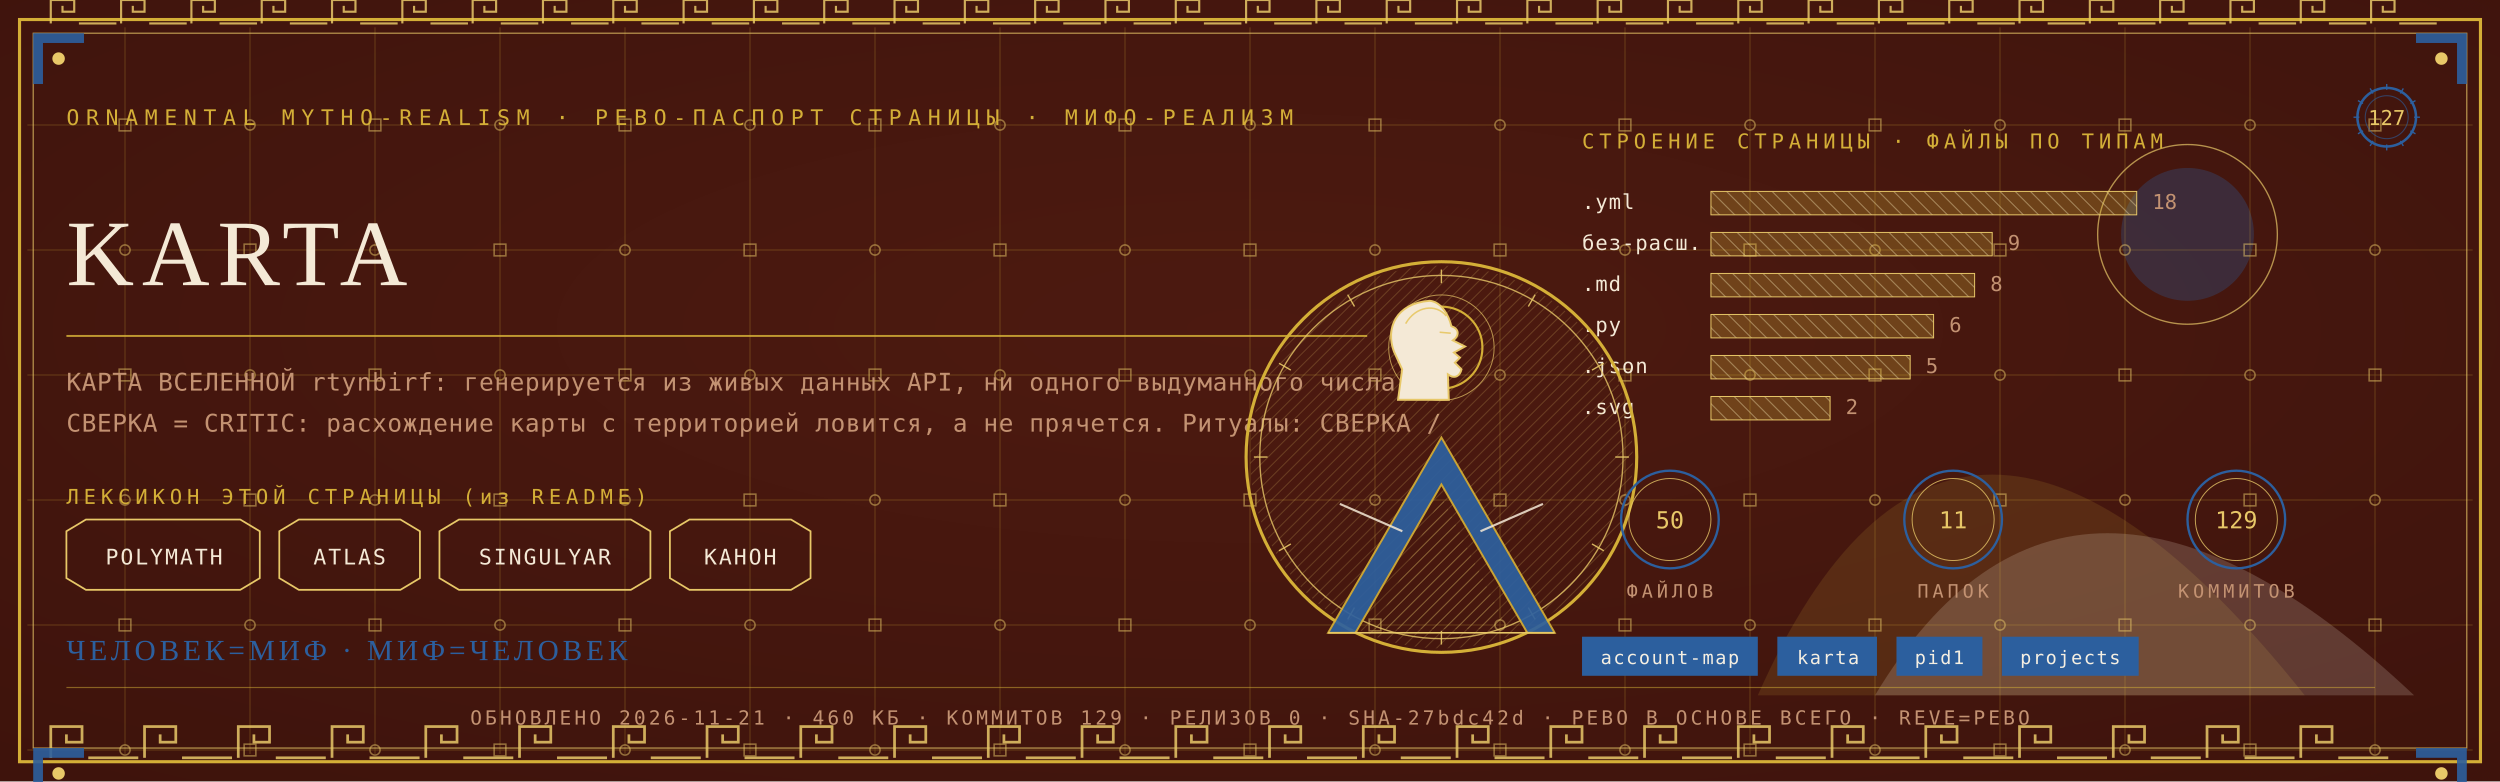
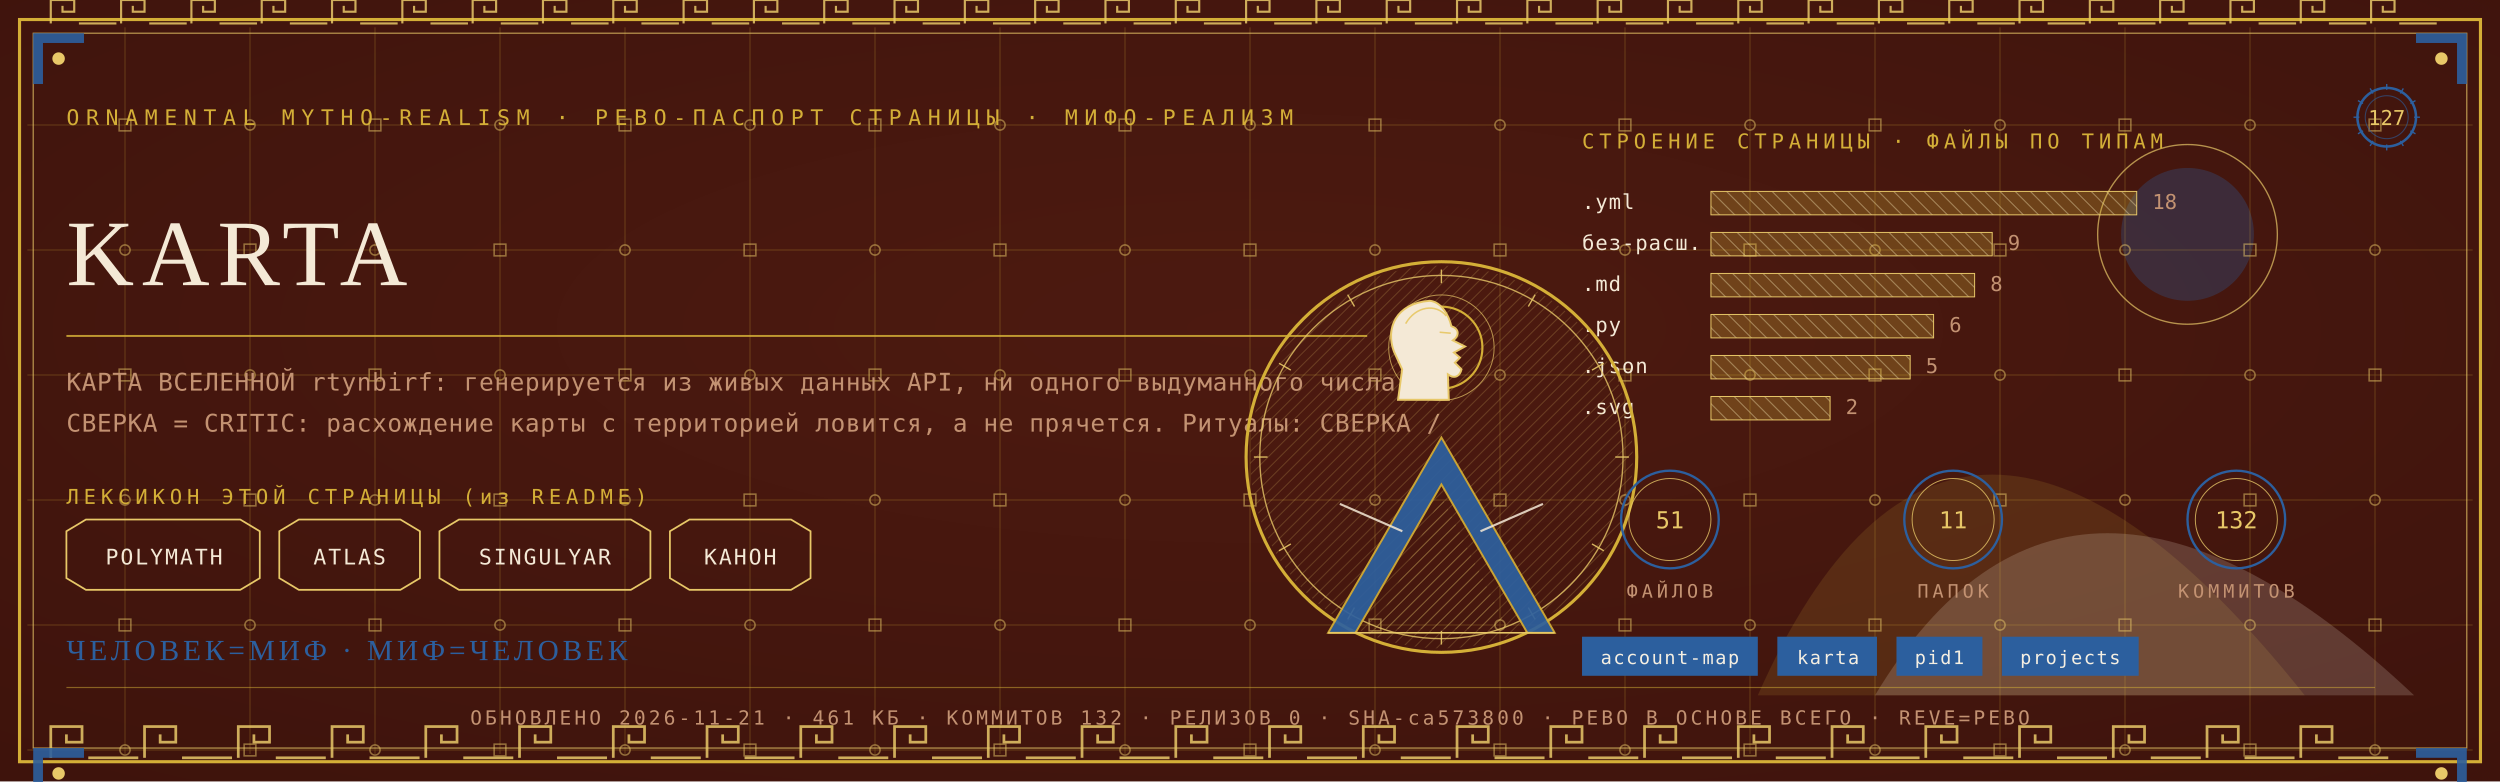
<svg xmlns="http://www.w3.org/2000/svg" viewBox="0 0 1280 400" width="1280" height="400">
  <defs>
    <radialGradient id="rp127" cx="0.5" cy="0.42" r="1.1">
      <stop offset="0" stop-color="#4E1A10" />
      <stop offset="1" stop-color="#38100A" />
    </radialGradient>
    <pattern id="hatchm" width="4.2" height="4.2" patternUnits="userSpaceOnUse" patternTransform="rotate(45)">
      <rect width="4.2" height="4.2" fill="none" />
      <line x1="0" y1="0" x2="0" y2="4.2" stroke="#E8C868" stroke-width="0.5" />
    </pattern>
    <pattern id="hatchv" width="5.5" height="5.5" patternUnits="userSpaceOnUse" patternTransform="rotate(-45)">
      <rect width="5.5" height="5.5" fill="none" />
      <line x1="0" y1="0" x2="0" y2="5.5" stroke="#F4E9D6" stroke-width="0.5" />
    </pattern>
  </defs>
  <rect width="1280" height="400" fill="#38100A" />
  <rect width="1280" height="400" fill="url(#rp127)" opacity="0.94" />
  <path d="M 900 356 Q 1000 130 1180 356 Z" fill="#D4AF37" opacity="0.14" />
  <path d="M 960 356 Q 1060 190 1236 356 Z" fill="#F4E9D6" opacity="0.18" />
  <circle cx="1120" cy="120" r="34" fill="#2C5F9E" opacity="0.30" />
  <circle cx="1120" cy="120" r="46" fill="none" stroke="#E8C868" stroke-width="0.7" opacity="0.7" />
  <g stroke="#D4AF37" stroke-width="0.45" opacity="0.30">
    <line x1="64" y1="14" x2="64" y2="386" />
    <line x1="128" y1="14" x2="128" y2="386" />
    <line x1="192" y1="14" x2="192" y2="386" />
    <line x1="256" y1="14" x2="256" y2="386" />
    <line x1="320" y1="14" x2="320" y2="386" />
    <line x1="384" y1="14" x2="384" y2="386" />
    <line x1="448" y1="14" x2="448" y2="386" />
    <line x1="512" y1="14" x2="512" y2="386" />
    <line x1="576" y1="14" x2="576" y2="386" />
    <line x1="640" y1="14" x2="640" y2="386" />
    <line x1="704" y1="14" x2="704" y2="386" />
    <line x1="768" y1="14" x2="768" y2="386" />
    <line x1="832" y1="14" x2="832" y2="386" />
    <line x1="896" y1="14" x2="896" y2="386" />
    <line x1="960" y1="14" x2="960" y2="386" />
    <line x1="1024" y1="14" x2="1024" y2="386" />
    <line x1="1088" y1="14" x2="1088" y2="386" />
    <line x1="1152" y1="14" x2="1152" y2="386" />
    <line x1="1216" y1="14" x2="1216" y2="386" />
    <line x1="14" y1="64" x2="1266" y2="64" />
    <line x1="14" y1="128" x2="1266" y2="128" />
    <line x1="14" y1="192" x2="1266" y2="192" />
    <line x1="14" y1="256" x2="1266" y2="256" />
    <line x1="14" y1="320" x2="1266" y2="320" />
    <line x1="14" y1="384" x2="1266" y2="384" />
  </g>
  <g fill="none" stroke="#E8C868" stroke-width="0.8" opacity="0.5">
    <rect x="61" y="61" width="6" height="6" />
    <circle cx="64" cy="128" r="2.6" />
    <rect x="61" y="189" width="6" height="6" />
    <circle cx="64" cy="256" r="2.6" />
    <rect x="61" y="317" width="6" height="6" />
    <circle cx="64" cy="384" r="2.6" />
    <circle cx="128" cy="64" r="2.6" />
    <rect x="125" y="125" width="6" height="6" />
    <circle cx="128" cy="192" r="2.6" />
    <rect x="125" y="253" width="6" height="6" />
    <circle cx="128" cy="320" r="2.6" />
    <rect x="125" y="381" width="6" height="6" />
    <rect x="189" y="61" width="6" height="6" />
    <circle cx="192" cy="128" r="2.6" />
    <rect x="189" y="189" width="6" height="6" />
    <circle cx="192" cy="256" r="2.6" />
    <rect x="189" y="317" width="6" height="6" />
    <circle cx="192" cy="384" r="2.6" />
    <circle cx="256" cy="64" r="2.6" />
    <rect x="253" y="125" width="6" height="6" />
    <circle cx="256" cy="192" r="2.6" />
    <rect x="253" y="253" width="6" height="6" />
    <circle cx="256" cy="320" r="2.6" />
    <rect x="253" y="381" width="6" height="6" />
    <rect x="317" y="61" width="6" height="6" />
    <circle cx="320" cy="128" r="2.6" />
    <rect x="317" y="189" width="6" height="6" />
    <circle cx="320" cy="256" r="2.6" />
    <rect x="317" y="317" width="6" height="6" />
    <circle cx="320" cy="384" r="2.6" />
    <circle cx="384" cy="64" r="2.6" />
    <rect x="381" y="125" width="6" height="6" />
    <circle cx="384" cy="192" r="2.6" />
    <rect x="381" y="253" width="6" height="6" />
    <circle cx="384" cy="320" r="2.6" />
    <rect x="381" y="381" width="6" height="6" />
    <rect x="445" y="61" width="6" height="6" />
    <circle cx="448" cy="128" r="2.6" />
    <rect x="445" y="189" width="6" height="6" />
    <circle cx="448" cy="256" r="2.6" />
    <rect x="445" y="317" width="6" height="6" />
    <circle cx="448" cy="384" r="2.6" />
    <circle cx="512" cy="64" r="2.6" />
    <rect x="509" y="125" width="6" height="6" />
    <circle cx="512" cy="192" r="2.6" />
    <rect x="509" y="253" width="6" height="6" />
    <circle cx="512" cy="320" r="2.6" />
    <rect x="509" y="381" width="6" height="6" />
    <rect x="573" y="61" width="6" height="6" />
    <circle cx="576" cy="128" r="2.6" />
    <rect x="573" y="189" width="6" height="6" />
    <circle cx="576" cy="256" r="2.6" />
    <rect x="573" y="317" width="6" height="6" />
    <circle cx="576" cy="384" r="2.6" />
    <circle cx="640" cy="64" r="2.6" />
    <rect x="637" y="125" width="6" height="6" />
    <circle cx="640" cy="192" r="2.6" />
    <rect x="637" y="253" width="6" height="6" />
    <circle cx="640" cy="320" r="2.6" />
    <rect x="637" y="381" width="6" height="6" />
    <rect x="701" y="61" width="6" height="6" />
    <circle cx="704" cy="128" r="2.6" />
    <rect x="701" y="189" width="6" height="6" />
    <circle cx="704" cy="256" r="2.6" />
    <rect x="701" y="317" width="6" height="6" />
    <circle cx="704" cy="384" r="2.6" />
    <circle cx="768" cy="64" r="2.6" />
    <rect x="765" y="125" width="6" height="6" />
    <circle cx="768" cy="192" r="2.6" />
    <rect x="765" y="253" width="6" height="6" />
    <circle cx="768" cy="320" r="2.6" />
    <rect x="765" y="381" width="6" height="6" />
    <rect x="829" y="61" width="6" height="6" />
    <circle cx="832" cy="128" r="2.6" />
    <rect x="829" y="189" width="6" height="6" />
    <circle cx="832" cy="256" r="2.6" />
    <rect x="829" y="317" width="6" height="6" />
    <circle cx="832" cy="384" r="2.6" />
    <circle cx="896" cy="64" r="2.6" />
    <rect x="893" y="125" width="6" height="6" />
    <circle cx="896" cy="192" r="2.6" />
    <rect x="893" y="253" width="6" height="6" />
    <circle cx="896" cy="320" r="2.6" />
    <rect x="893" y="381" width="6" height="6" />
    <rect x="957" y="61" width="6" height="6" />
    <circle cx="960" cy="128" r="2.6" />
    <rect x="957" y="189" width="6" height="6" />
    <circle cx="960" cy="256" r="2.6" />
    <rect x="957" y="317" width="6" height="6" />
    <circle cx="960" cy="384" r="2.6" />
    <circle cx="1024" cy="64" r="2.6" />
    <rect x="1021" y="125" width="6" height="6" />
    <circle cx="1024" cy="192" r="2.6" />
    <rect x="1021" y="253" width="6" height="6" />
    <circle cx="1024" cy="320" r="2.6" />
    <rect x="1021" y="381" width="6" height="6" />
    <rect x="1085" y="61" width="6" height="6" />
    <circle cx="1088" cy="128" r="2.6" />
    <rect x="1085" y="189" width="6" height="6" />
    <circle cx="1088" cy="256" r="2.6" />
    <rect x="1085" y="317" width="6" height="6" />
    <circle cx="1088" cy="384" r="2.6" />
    <circle cx="1152" cy="64" r="2.6" />
    <rect x="1149" y="125" width="6" height="6" />
    <circle cx="1152" cy="192" r="2.6" />
    <rect x="1149" y="253" width="6" height="6" />
    <circle cx="1152" cy="320" r="2.6" />
    <rect x="1149" y="381" width="6" height="6" />
    <rect x="1213" y="61" width="6" height="6" />
    <circle cx="1216" cy="128" r="2.6" />
    <rect x="1213" y="189" width="6" height="6" />
    <circle cx="1216" cy="256" r="2.6" />
    <rect x="1213" y="317" width="6" height="6" />
    <circle cx="1216" cy="384" r="2.6" />
  </g>
  <rect x="10" y="10" width="1260" height="380" fill="none" stroke="#D4AF37" stroke-width="1.6" />
  <rect x="17" y="17" width="1246" height="366" fill="none" stroke="#E8C868" stroke-width="0.6" opacity="0.75" />
  <g fill="none" stroke="#E8C868" stroke-width="1.4" opacity="0.85">
    <path d="M 26 388 L 26 372 L 42 372 L 42 380.0 L 34.0 380.0 L 34.0 376.0" />
    <line x1="45.2" y1="388" x2="70.8" y2="388" />
    <path d="M 74 388 L 74 372 L 90 372 L 90 380.0 L 82.0 380.0 L 82.0 376.0" />
    <line x1="93.2" y1="388" x2="118.8" y2="388" />
    <path d="M 122 388 L 122 372 L 138 372 L 138 380.0 L 130.0 380.0 L 130.0 376.0" />
    <line x1="141.2" y1="388" x2="166.8" y2="388" />
    <path d="M 170 388 L 170 372 L 186 372 L 186 380.0 L 178.0 380.0 L 178.0 376.0" />
    <line x1="189.2" y1="388" x2="214.8" y2="388" />
    <path d="M 218 388 L 218 372 L 234 372 L 234 380.0 L 226.0 380.0 L 226.0 376.0" />
    <line x1="237.2" y1="388" x2="262.8" y2="388" />
    <path d="M 266 388 L 266 372 L 282 372 L 282 380.0 L 274.0 380.0 L 274.0 376.0" />
    <line x1="285.2" y1="388" x2="310.8" y2="388" />
    <path d="M 314 388 L 314 372 L 330 372 L 330 380.0 L 322.0 380.0 L 322.0 376.0" />
    <line x1="333.2" y1="388" x2="358.8" y2="388" />
    <path d="M 362 388 L 362 372 L 378 372 L 378 380.0 L 370.0 380.0 L 370.0 376.0" />
    <line x1="381.2" y1="388" x2="406.8" y2="388" />
    <path d="M 410 388 L 410 372 L 426 372 L 426 380.0 L 418.0 380.0 L 418.0 376.0" />
    <line x1="429.2" y1="388" x2="454.8" y2="388" />
    <path d="M 458 388 L 458 372 L 474 372 L 474 380.0 L 466.0 380.0 L 466.0 376.0" />
    <line x1="477.2" y1="388" x2="502.8" y2="388" />
    <path d="M 506 388 L 506 372 L 522 372 L 522 380.0 L 514.0 380.0 L 514.0 376.0" />
    <line x1="525.2" y1="388" x2="550.8" y2="388" />
    <path d="M 554 388 L 554 372 L 570 372 L 570 380.0 L 562.0 380.0 L 562.0 376.0" />
    <line x1="573.2" y1="388" x2="598.8" y2="388" />
    <path d="M 602 388 L 602 372 L 618 372 L 618 380.0 L 610.0 380.0 L 610.0 376.0" />
    <line x1="621.2" y1="388" x2="646.8" y2="388" />
    <path d="M 650 388 L 650 372 L 666 372 L 666 380.0 L 658.0 380.0 L 658.0 376.0" />
    <line x1="669.2" y1="388" x2="694.8" y2="388" />
    <path d="M 698 388 L 698 372 L 714 372 L 714 380.0 L 706.0 380.0 L 706.0 376.0" />
    <line x1="717.2" y1="388" x2="742.8" y2="388" />
    <path d="M 746 388 L 746 372 L 762 372 L 762 380.0 L 754.0 380.0 L 754.0 376.0" />
    <line x1="765.2" y1="388" x2="790.8" y2="388" />
    <path d="M 794 388 L 794 372 L 810 372 L 810 380.0 L 802.0 380.0 L 802.0 376.0" />
    <line x1="813.2" y1="388" x2="838.8" y2="388" />
    <path d="M 842 388 L 842 372 L 858 372 L 858 380.0 L 850.0 380.0 L 850.0 376.0" />
    <line x1="861.2" y1="388" x2="886.8" y2="388" />
    <path d="M 890 388 L 890 372 L 906 372 L 906 380.0 L 898.0 380.0 L 898.0 376.0" />
    <line x1="909.2" y1="388" x2="934.8" y2="388" />
    <path d="M 938 388 L 938 372 L 954 372 L 954 380.0 L 946.0 380.0 L 946.0 376.0" />
    <line x1="957.2" y1="388" x2="982.8" y2="388" />
    <path d="M 986 388 L 986 372 L 1002 372 L 1002 380.0 L 994.0 380.0 L 994.0 376.0" />
    <line x1="1005.2" y1="388" x2="1030.8" y2="388" />
    <path d="M 1034 388 L 1034 372 L 1050 372 L 1050 380.0 L 1042.0 380.0 L 1042.0 376.0" />
    <line x1="1053.2" y1="388" x2="1078.8" y2="388" />
    <path d="M 1082 388 L 1082 372 L 1098 372 L 1098 380.0 L 1090.0 380.0 L 1090.0 376.0" />
    <line x1="1101.2" y1="388" x2="1126.8" y2="388" />
    <path d="M 1130 388 L 1130 372 L 1146 372 L 1146 380.0 L 1138.0 380.0 L 1138.0 376.0" />
    <line x1="1149.2" y1="388" x2="1174.8" y2="388" />
    <path d="M 1178 388 L 1178 372 L 1194 372 L 1194 380.0 L 1186.0 380.0 L 1186.0 376.0" />
    <line x1="1197.2" y1="388" x2="1222.8" y2="388" />
  </g>
  <g fill="none" stroke="#E8C868" stroke-width="1.1" opacity="0.85">
    <path d="M 26 12 L 26 0 L 38 0 L 38 6.0 L 32.0 6.0 L 32.0 3.0" />
    <line x1="40.4" y1="12" x2="59.6" y2="12" />
    <path d="M 62 12 L 62 0 L 74 0 L 74 6.0 L 68.0 6.0 L 68.0 3.0" />
    <line x1="76.4" y1="12" x2="95.6" y2="12" />
    <path d="M 98 12 L 98 0 L 110 0 L 110 6.0 L 104.0 6.0 L 104.0 3.0" />
    <line x1="112.4" y1="12" x2="131.6" y2="12" />
    <path d="M 134 12 L 134 0 L 146 0 L 146 6.0 L 140.0 6.0 L 140.0 3.0" />
    <line x1="148.4" y1="12" x2="167.6" y2="12" />
    <path d="M 170 12 L 170 0 L 182 0 L 182 6.0 L 176.0 6.0 L 176.0 3.0" />
    <line x1="184.4" y1="12" x2="203.6" y2="12" />
    <path d="M 206 12 L 206 0 L 218 0 L 218 6.0 L 212.0 6.0 L 212.0 3.0" />
    <line x1="220.4" y1="12" x2="239.6" y2="12" />
    <path d="M 242 12 L 242 0 L 254 0 L 254 6.0 L 248.0 6.0 L 248.0 3.0" />
    <line x1="256.4" y1="12" x2="275.6" y2="12" />
    <path d="M 278 12 L 278 0 L 290 0 L 290 6.0 L 284.0 6.0 L 284.0 3.0" />
    <line x1="292.4" y1="12" x2="311.6" y2="12" />
    <path d="M 314 12 L 314 0 L 326 0 L 326 6.0 L 320.0 6.0 L 320.0 3.0" />
    <line x1="328.4" y1="12" x2="347.6" y2="12" />
    <path d="M 350 12 L 350 0 L 362 0 L 362 6.0 L 356.0 6.0 L 356.0 3.0" />
    <line x1="364.4" y1="12" x2="383.6" y2="12" />
    <path d="M 386 12 L 386 0 L 398 0 L 398 6.0 L 392.0 6.0 L 392.0 3.0" />
    <line x1="400.4" y1="12" x2="419.6" y2="12" />
    <path d="M 422 12 L 422 0 L 434 0 L 434 6.0 L 428.0 6.0 L 428.0 3.0" />
    <line x1="436.4" y1="12" x2="455.6" y2="12" />
    <path d="M 458 12 L 458 0 L 470 0 L 470 6.0 L 464.0 6.0 L 464.0 3.0" />
    <line x1="472.4" y1="12" x2="491.6" y2="12" />
    <path d="M 494 12 L 494 0 L 506 0 L 506 6.0 L 500.0 6.0 L 500.0 3.0" />
    <line x1="508.4" y1="12" x2="527.6" y2="12" />
    <path d="M 530 12 L 530 0 L 542 0 L 542 6.0 L 536.0 6.0 L 536.0 3.0" />
    <line x1="544.4" y1="12" x2="563.6" y2="12" />
    <path d="M 566 12 L 566 0 L 578 0 L 578 6.0 L 572.0 6.0 L 572.0 3.0" />
    <line x1="580.4" y1="12" x2="599.6" y2="12" />
    <path d="M 602 12 L 602 0 L 614 0 L 614 6.0 L 608.0 6.0 L 608.0 3.0" />
    <line x1="616.4" y1="12" x2="635.6" y2="12" />
    <path d="M 638 12 L 638 0 L 650 0 L 650 6.0 L 644.0 6.0 L 644.0 3.0" />
    <line x1="652.4" y1="12" x2="671.6" y2="12" />
    <path d="M 674 12 L 674 0 L 686 0 L 686 6.0 L 680.0 6.0 L 680.0 3.0" />
    <line x1="688.4" y1="12" x2="707.6" y2="12" />
    <path d="M 710 12 L 710 0 L 722 0 L 722 6.0 L 716.0 6.0 L 716.0 3.0" />
    <line x1="724.4" y1="12" x2="743.6" y2="12" />
    <path d="M 746 12 L 746 0 L 758 0 L 758 6.0 L 752.0 6.0 L 752.0 3.0" />
    <line x1="760.4" y1="12" x2="779.6" y2="12" />
    <path d="M 782 12 L 782 0 L 794 0 L 794 6.0 L 788.0 6.0 L 788.0 3.0" />
    <line x1="796.4" y1="12" x2="815.6" y2="12" />
    <path d="M 818 12 L 818 0 L 830 0 L 830 6.0 L 824.0 6.0 L 824.0 3.0" />
    <line x1="832.4" y1="12" x2="851.6" y2="12" />
    <path d="M 854 12 L 854 0 L 866 0 L 866 6.0 L 860.0 6.0 L 860.0 3.0" />
    <line x1="868.4" y1="12" x2="887.6" y2="12" />
    <path d="M 890 12 L 890 0 L 902 0 L 902 6.0 L 896.0 6.0 L 896.0 3.0" />
    <line x1="904.4" y1="12" x2="923.6" y2="12" />
    <path d="M 926 12 L 926 0 L 938 0 L 938 6.0 L 932.0 6.0 L 932.0 3.0" />
    <line x1="940.4" y1="12" x2="959.6" y2="12" />
    <path d="M 962 12 L 962 0 L 974 0 L 974 6.0 L 968.0 6.0 L 968.0 3.0" />
    <line x1="976.4" y1="12" x2="995.6" y2="12" />
    <path d="M 998 12 L 998 0 L 1010 0 L 1010 6.0 L 1004.0 6.0 L 1004.0 3.0" />
    <line x1="1012.4" y1="12" x2="1031.6" y2="12" />
    <path d="M 1034 12 L 1034 0 L 1046 0 L 1046 6.0 L 1040.0 6.0 L 1040.0 3.0" />
    <line x1="1048.4" y1="12" x2="1067.6" y2="12" />
    <path d="M 1070 12 L 1070 0 L 1082 0 L 1082 6.0 L 1076.0 6.0 L 1076.0 3.0" />
    <line x1="1084.4" y1="12" x2="1103.6" y2="12" />
    <path d="M 1106 12 L 1106 0 L 1118 0 L 1118 6.0 L 1112.0 6.0 L 1112.0 3.0" />
    <line x1="1120.4" y1="12" x2="1139.6" y2="12" />
    <path d="M 1142 12 L 1142 0 L 1154 0 L 1154 6.0 L 1148.0 6.0 L 1148.0 3.0" />
    <line x1="1156.4" y1="12" x2="1175.6" y2="12" />
    <path d="M 1178 12 L 1178 0 L 1190 0 L 1190 6.0 L 1184.0 6.0 L 1184.0 3.0" />
    <line x1="1192.4" y1="12" x2="1211.6" y2="12" />
    <path d="M 1214 12 L 1214 0 L 1226 0 L 1226 6.0 L 1220.0 6.0 L 1220.0 3.0" />
    <line x1="1228.4" y1="12" x2="1247.6" y2="12" />
  </g>
  <g transform="translate(17,17) scale(1,1)">
    <path d="M 0 0 L 26 0 L 26 5 L 5 5 L 5 26 L 0 26 Z" fill="#2C5F9E" opacity="0.9" />
    <circle cx="13" cy="13" r="3.2" fill="#E8C868" />
  </g>
  <g transform="translate(1263,17) scale(-1,1)">
    <path d="M 0 0 L 26 0 L 26 5 L 5 5 L 5 26 L 0 26 Z" fill="#2C5F9E" opacity="0.9" />
    <circle cx="13" cy="13" r="3.2" fill="#E8C868" />
  </g>
  <g transform="translate(17,383) scale(1,1)">
    <path d="M 0 0 L 26 0 L 26 5 L 5 5 L 5 26 L 0 26 Z" fill="#2C5F9E" opacity="0.9" />
    <circle cx="13" cy="13" r="3.2" fill="#E8C868" />
  </g>
  <g transform="translate(1263,383) scale(-1,1)">
    <path d="M 0 0 L 26 0 L 26 5 L 5 5 L 5 26 L 0 26 Z" fill="#2C5F9E" opacity="0.9" />
    <circle cx="13" cy="13" r="3.2" fill="#E8C868" />
  </g>
  <text x="34" y="64" font-family="'Cascadia Mono', ui-monospace, Consolas, monospace" font-size="11" fill="#D4AF37" letter-spacing="3.4">ORNAMENTAL MYTHO-REALISM · РЕВО-ПАСПОРТ СТРАНИЦЫ · МИФО-РЕАЛИЗМ</text>
  <g transform="translate(1222,60)">
    <circle r="15" fill="none" stroke="#2C5F9E" stroke-width="1.3" />
    <circle r="11" fill="none" stroke="#2C5F9E" stroke-width="0.55" opacity="0.6" />
    <text y="4" text-anchor="middle" font-family="'Cascadia Mono', ui-monospace, Consolas, monospace" font-size="10.5" fill="#E8C868">127</text>
    <g stroke="#2C5F9E" stroke-width="0.7">
      <line x1="0" y1="-17" x2="0" y2="-14" transform="rotate(0)" />
      <line x1="0" y1="-17" x2="0" y2="-14" transform="rotate(30)" />
      <line x1="0" y1="-17" x2="0" y2="-14" transform="rotate(60)" />
      <line x1="0" y1="-17" x2="0" y2="-14" transform="rotate(90)" />
      <line x1="0" y1="-17" x2="0" y2="-14" transform="rotate(120)" />
      <line x1="0" y1="-17" x2="0" y2="-14" transform="rotate(150)" />
      <line x1="0" y1="-17" x2="0" y2="-14" transform="rotate(180)" />
      <line x1="0" y1="-17" x2="0" y2="-14" transform="rotate(210)" />
      <line x1="0" y1="-17" x2="0" y2="-14" transform="rotate(240)" />
      <line x1="0" y1="-17" x2="0" y2="-14" transform="rotate(270)" />
      <line x1="0" y1="-17" x2="0" y2="-14" transform="rotate(300)" />
      <line x1="0" y1="-17" x2="0" y2="-14" transform="rotate(330)" />
    </g>
  </g>
  <text x="34" y="146" font-family="Georgia, 'Times New Roman', serif" font-size="48.0" fill="#F4E9D6" letter-spacing="4">KARTA</text>
  <line x1="34" y1="172" x2="700" y2="172" stroke="#D4AF37" stroke-width="1" opacity="0.85" />
  <text x="34" y="200" font-family="'Cascadia Mono', ui-monospace, Consolas, monospace" font-size="12.5" fill="#C39272" letter-spacing="0.3">КАРТА ВСЕЛЕННОЙ rtynbirf: генерируется из живых данных API, ни одного выдуманного числа.</text>
  <text x="34" y="221" font-family="'Cascadia Mono', ui-monospace, Consolas, monospace" font-size="12.5" fill="#C39272" letter-spacing="0.3">СВЕРКА = CRITIC: расхождение карты с территорией ловится, а не прячется. Ритуалы: СВЕРКА /</text>
  <text x="34" y="258" font-family="'Cascadia Mono', ui-monospace, Consolas, monospace" font-size="10.5" fill="#D4AF37" letter-spacing="2.5">ЛЕКСИКОН ЭТОЙ СТРАНИЦЫ (из README)</text>
  <path d="M 34 272 L 44 266 L 123 266 L 133 272 L 133 296 L 123 302 L 44 302 L 34 296 Z" fill="none" stroke="#E8C868" stroke-width="0.9" />
  <text x="84" y="289" text-anchor="middle" font-family="'Cascadia Mono', ui-monospace, Consolas, monospace" font-size="11" fill="#F4E9D6" letter-spacing="1">POLYMATH</text>
  <path d="M 143 272 L 153 266 L 205 266 L 215 272 L 215 296 L 205 302 L 153 302 L 143 296 Z" fill="none" stroke="#E8C868" stroke-width="0.9" />
  <text x="179" y="289" text-anchor="middle" font-family="'Cascadia Mono', ui-monospace, Consolas, monospace" font-size="11" fill="#F4E9D6" letter-spacing="1">ATLAS</text>
  <path d="M 225 272 L 235 266 L 323 266 L 333 272 L 333 296 L 323 302 L 235 302 L 225 296 Z" fill="none" stroke="#E8C868" stroke-width="0.9" />
  <text x="279" y="289" text-anchor="middle" font-family="'Cascadia Mono', ui-monospace, Consolas, monospace" font-size="11" fill="#F4E9D6" letter-spacing="1">SINGULYAR</text>
  <path d="M 343 272 L 353 266 L 405 266 L 415 272 L 415 296 L 405 302 L 353 302 L 343 296 Z" fill="none" stroke="#E8C868" stroke-width="0.9" />
  <text x="379" y="289" text-anchor="middle" font-family="'Cascadia Mono', ui-monospace, Consolas, monospace" font-size="11" fill="#F4E9D6" letter-spacing="1">КАНОН</text>
  <text x="810" y="76" font-family="'Cascadia Mono', ui-monospace, Consolas, monospace" font-size="10.5" fill="#D4AF37" letter-spacing="2.5">СТРОЕНИЕ СТРАНИЦЫ · ФАЙЛЫ ПО ТИПАМ</text>
  <text x="810" y="107" font-family="'Cascadia Mono', ui-monospace, Consolas, monospace" font-size="10.5" fill="#F4E9D6" letter-spacing="0.5">.yml</text>
  <rect x="876" y="98" width="218" height="12" fill="url(#hatchv)" opacity="0.9" />
  <rect x="876" y="98" width="218" height="12" fill="#D4AF37" opacity="0.28" />
  <rect x="876" y="98" width="218" height="12" fill="none" stroke="#E8C868" stroke-width="0.5" />
  <text x="1102" y="107" font-family="'Cascadia Mono', ui-monospace, Consolas, monospace" font-size="10.5" fill="#C39272">18</text>
  <text x="810" y="128" font-family="'Cascadia Mono', ui-monospace, Consolas, monospace" font-size="10.5" fill="#F4E9D6" letter-spacing="0.5">без-расш.</text>
  <rect x="876" y="119" width="144" height="12" fill="url(#hatchv)" opacity="0.9" />
  <rect x="876" y="119" width="144" height="12" fill="#D4AF37" opacity="0.28" />
  <rect x="876" y="119" width="144" height="12" fill="none" stroke="#E8C868" stroke-width="0.5" />
  <text x="1028" y="128" font-family="'Cascadia Mono', ui-monospace, Consolas, monospace" font-size="10.5" fill="#C39272">9</text>
  <text x="810" y="149" font-family="'Cascadia Mono', ui-monospace, Consolas, monospace" font-size="10.5" fill="#F4E9D6" letter-spacing="0.5">.md</text>
  <rect x="876" y="140" width="135" height="12" fill="url(#hatchv)" opacity="0.9" />
  <rect x="876" y="140" width="135" height="12" fill="#D4AF37" opacity="0.28" />
  <rect x="876" y="140" width="135" height="12" fill="none" stroke="#E8C868" stroke-width="0.5" />
  <text x="1019" y="149" font-family="'Cascadia Mono', ui-monospace, Consolas, monospace" font-size="10.5" fill="#C39272">8</text>
  <text x="810" y="170" font-family="'Cascadia Mono', ui-monospace, Consolas, monospace" font-size="10.5" fill="#F4E9D6" letter-spacing="0.5">.py</text>
  <rect x="876" y="161" width="114" height="12" fill="url(#hatchv)" opacity="0.9" />
  <rect x="876" y="161" width="114" height="12" fill="#D4AF37" opacity="0.28" />
  <rect x="876" y="161" width="114" height="12" fill="none" stroke="#E8C868" stroke-width="0.5" />
  <text x="998" y="170" font-family="'Cascadia Mono', ui-monospace, Consolas, monospace" font-size="10.5" fill="#C39272">6</text>
  <text x="810" y="191" font-family="'Cascadia Mono', ui-monospace, Consolas, monospace" font-size="10.5" fill="#F4E9D6" letter-spacing="0.5">.json</text>
  <rect x="876" y="182" width="102" height="12" fill="url(#hatchv)" opacity="0.9" />
  <rect x="876" y="182" width="102" height="12" fill="#D4AF37" opacity="0.28" />
  <rect x="876" y="182" width="102" height="12" fill="none" stroke="#E8C868" stroke-width="0.5" />
  <text x="986" y="191" font-family="'Cascadia Mono', ui-monospace, Consolas, monospace" font-size="10.5" fill="#C39272">5</text>
  <text x="810" y="212" font-family="'Cascadia Mono', ui-monospace, Consolas, monospace" font-size="10.5" fill="#F4E9D6" letter-spacing="0.5">.svg</text>
  <rect x="876" y="203" width="61" height="12" fill="url(#hatchv)" opacity="0.9" />
  <rect x="876" y="203" width="61" height="12" fill="#D4AF37" opacity="0.28" />
  <rect x="876" y="203" width="61" height="12" fill="none" stroke="#E8C868" stroke-width="0.5" />
  <text x="945" y="212" font-family="'Cascadia Mono', ui-monospace, Consolas, monospace" font-size="10.5" fill="#C39272">2</text>
  <g transform="translate(738,234)">
    <circle r="100" fill="none" stroke="#D4AF37" stroke-width="1.6" />
    <circle r="93" fill="none" stroke="#E8C868" stroke-width="0.7" opacity="0.8" />
    <circle r="98" fill="url(#hatchm)" opacity="0.4" />
    <g stroke="#E8C868" stroke-width="0.7" opacity="0.9">
      <line x1="0" y1="-96" x2="0" y2="-89" transform="rotate(0)" />
      <line x1="0" y1="-96" x2="0" y2="-89" transform="rotate(30)" />
      <line x1="0" y1="-96" x2="0" y2="-89" transform="rotate(60)" />
      <line x1="0" y1="-96" x2="0" y2="-89" transform="rotate(90)" />
      <line x1="0" y1="-96" x2="0" y2="-89" transform="rotate(120)" />
      <line x1="0" y1="-96" x2="0" y2="-89" transform="rotate(150)" />
      <line x1="0" y1="-96" x2="0" y2="-89" transform="rotate(180)" />
      <line x1="0" y1="-96" x2="0" y2="-89" transform="rotate(210)" />
      <line x1="0" y1="-96" x2="0" y2="-89" transform="rotate(240)" />
      <line x1="0" y1="-96" x2="0" y2="-89" transform="rotate(270)" />
      <line x1="0" y1="-96" x2="0" y2="-89" transform="rotate(300)" />
      <line x1="0" y1="-96" x2="0" y2="-89" transform="rotate(330)" />
    </g>
    <circle cy="-56" r="21" fill="none" stroke="#D4AF37" stroke-width="1.1" />
    <circle cy="-56" r="27" fill="none" stroke="#E8C868" stroke-width="0.5" opacity="0.7" />
    <path d="M -6.0 -80.0 C -23.5 -78.7 -28.7 -65.7 -24.3 -54.0 L -20.1 -44.9 L -22.2 -29.3 L 3.8 -29.3 L 3.3 -42.3 C 6.9 -39.7 9.5 -41.5 10.3 -44.9 L 6.9 -48.3 L 9.5 -50.9 L 6.4 -53.5 L 12.1 -56.6 L 5.9 -59.7 C 9.5 -62.3 9.0 -65.7 5.1 -67.0 C 3.8 -72.7 -0.1 -79.5 -6.0 -80.0 Z" fill="#F4E9D6" stroke="#E8C868" stroke-width="1.0" />
    <g fill="none" stroke="#E8C868" stroke-width="0.8" opacity="0.95">
      <path d="M -18.3 -68.3 C -13.1 -77.4 -2.7 -78.7 2.5 -72.2" />
      <path d="M -0.9 -63.9 L 4.8 -63.4" />
    </g>
    <path d="M -58.0 90.0 L 0 -10.0 L 58.0 90.0 L 44.0 90.0 L 0 14.0 L -44.0 90.0 Z" fill="#2C5F9E" opacity="0.92" stroke="#D4AF37" stroke-width="1.0" />
    <path d="M -34.0 88.0 L 0 20.0 L 34.0 88.0" fill="url(#hatchm)" opacity="0.5" stroke="none" />
    <path d="M -58.0 90.0 L 58.0 90.0" fill="none" stroke="#E8C868" stroke-width="0.8" />
    <path d="M -52.0 24.0 L -20.0 38.0" fill="none" stroke="#F4E9D6" stroke-width="1.1" opacity="0.85" />
    <path d="M 52.0 24.0 L 20.0 38.0" fill="none" stroke="#F4E9D6" stroke-width="1.1" opacity="0.85" />
  </g>
  <g transform="translate(855,266)">
    <circle r="25" fill="none" stroke="#2C5F9E" stroke-width="1.2" />
    <circle r="21" fill="none" stroke="#E8C868" stroke-width="0.5" opacity="0.8" />
-     <text y="4.5" text-anchor="middle" font-family="'Cascadia Mono', ui-monospace, Consolas, monospace" font-size="12" fill="#E8C868">50</text>
+     <text y="4.5" text-anchor="middle" font-family="'Cascadia Mono', ui-monospace, Consolas, monospace" font-size="12" fill="#E8C868">51</text>
    <text y="40" text-anchor="middle" font-family="'Cascadia Mono', ui-monospace, Consolas, monospace" font-size="9.5" fill="#C39272" letter-spacing="2">ФАЙЛОВ</text>
  </g>
  <g transform="translate(1000,266)">
    <circle r="25" fill="none" stroke="#2C5F9E" stroke-width="1.2" />
    <circle r="21" fill="none" stroke="#E8C868" stroke-width="0.5" opacity="0.8" />
    <text y="4.5" text-anchor="middle" font-family="'Cascadia Mono', ui-monospace, Consolas, monospace" font-size="12" fill="#E8C868">11</text>
    <text y="40" text-anchor="middle" font-family="'Cascadia Mono', ui-monospace, Consolas, monospace" font-size="9.5" fill="#C39272" letter-spacing="2">ПАПОК</text>
  </g>
  <g transform="translate(1145,266)">
    <circle r="25" fill="none" stroke="#2C5F9E" stroke-width="1.2" />
    <circle r="21" fill="none" stroke="#E8C868" stroke-width="0.5" opacity="0.8" />
-     <text y="4.5" text-anchor="middle" font-family="'Cascadia Mono', ui-monospace, Consolas, monospace" font-size="12" fill="#E8C868">129</text>
+     <text y="4.5" text-anchor="middle" font-family="'Cascadia Mono', ui-monospace, Consolas, monospace" font-size="12" fill="#E8C868">132</text>
    <text y="40" text-anchor="middle" font-family="'Cascadia Mono', ui-monospace, Consolas, monospace" font-size="9.5" fill="#C39272" letter-spacing="2">КОММИТОВ</text>
  </g>
  <rect x="810" y="326" rx="0" width="90" height="20" fill="#2C5F9E" />
  <text x="855" y="340" text-anchor="middle" font-family="'Cascadia Mono', ui-monospace, Consolas, monospace" font-size="9.5" fill="#F5EFE2" letter-spacing="0.8">account-map</text>
  <rect x="910" y="326" rx="0" width="51" height="20" fill="#2C5F9E" />
  <text x="936" y="340" text-anchor="middle" font-family="'Cascadia Mono', ui-monospace, Consolas, monospace" font-size="9.5" fill="#F5EFE2" letter-spacing="0.8">karta</text>
  <rect x="971" y="326" rx="0" width="44" height="20" fill="#2C5F9E" />
  <text x="993" y="340" text-anchor="middle" font-family="'Cascadia Mono', ui-monospace, Consolas, monospace" font-size="9.5" fill="#F5EFE2" letter-spacing="0.8">pid1</text>
  <rect x="1025" y="326" rx="0" width="70" height="20" fill="#2C5F9E" />
  <text x="1060" y="340" text-anchor="middle" font-family="'Cascadia Mono', ui-monospace, Consolas, monospace" font-size="9.5" fill="#F5EFE2" letter-spacing="0.8">projects</text>
  <text x="34" y="338" font-family="Georgia, 'Times New Roman', serif" font-size="15" fill="#2C5F9E" letter-spacing="2">ЧЕЛОВЕК=МИФ · МИФ=ЧЕЛОВЕК</text>
  <line x1="34" y1="352" x2="1216" y2="352" stroke="#D4AF37" stroke-width="0.6" opacity="0.5" />
-   <text x="640" y="371" text-anchor="middle" font-family="'Cascadia Mono', ui-monospace, Consolas, monospace" font-size="10" fill="#C39272" letter-spacing="1.6">ОБНОВЛЕНО 2026-11-21 · 460 КБ · КОММИТОВ 129 · РЕЛИЗОВ 0 · SHA-27bdc42d · РЕВО В ОСНОВЕ ВСЕГО · REVE=РЕВО</text>
+   <text x="640" y="371" text-anchor="middle" font-family="'Cascadia Mono', ui-monospace, Consolas, monospace" font-size="10" fill="#C39272" letter-spacing="1.6">ОБНОВЛЕНО 2026-11-21 · 461 КБ · КОММИТОВ 132 · РЕЛИЗОВ 0 · SHA-ca573800 · РЕВО В ОСНОВЕ ВСЕГО · REVE=РЕВО</text>
</svg>
